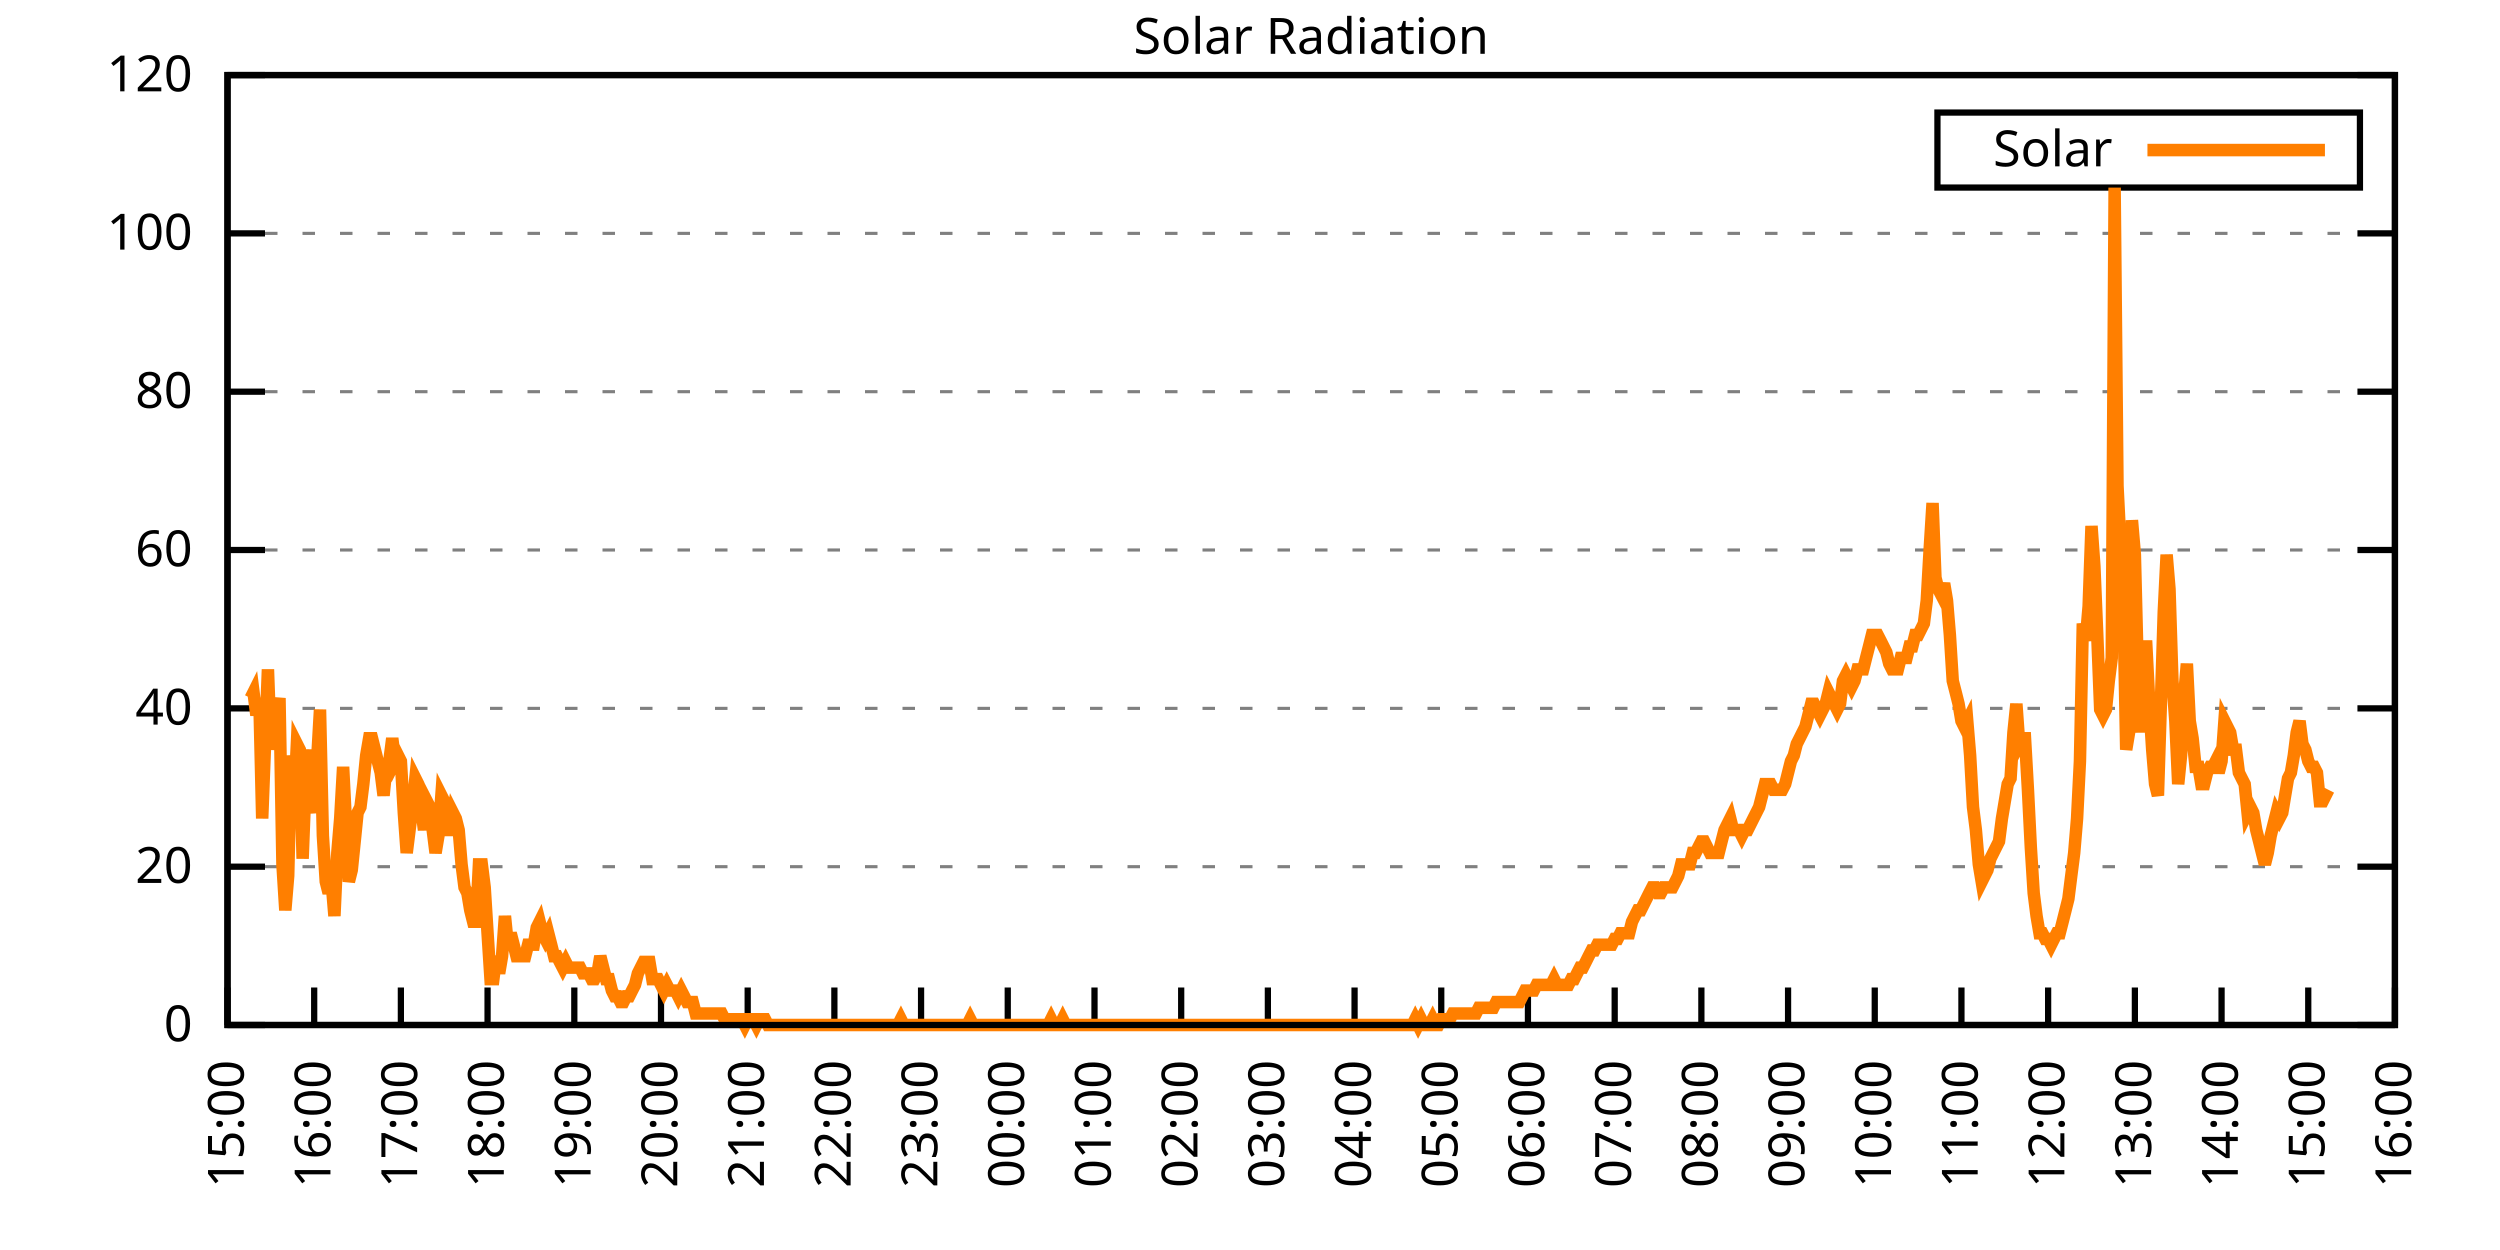
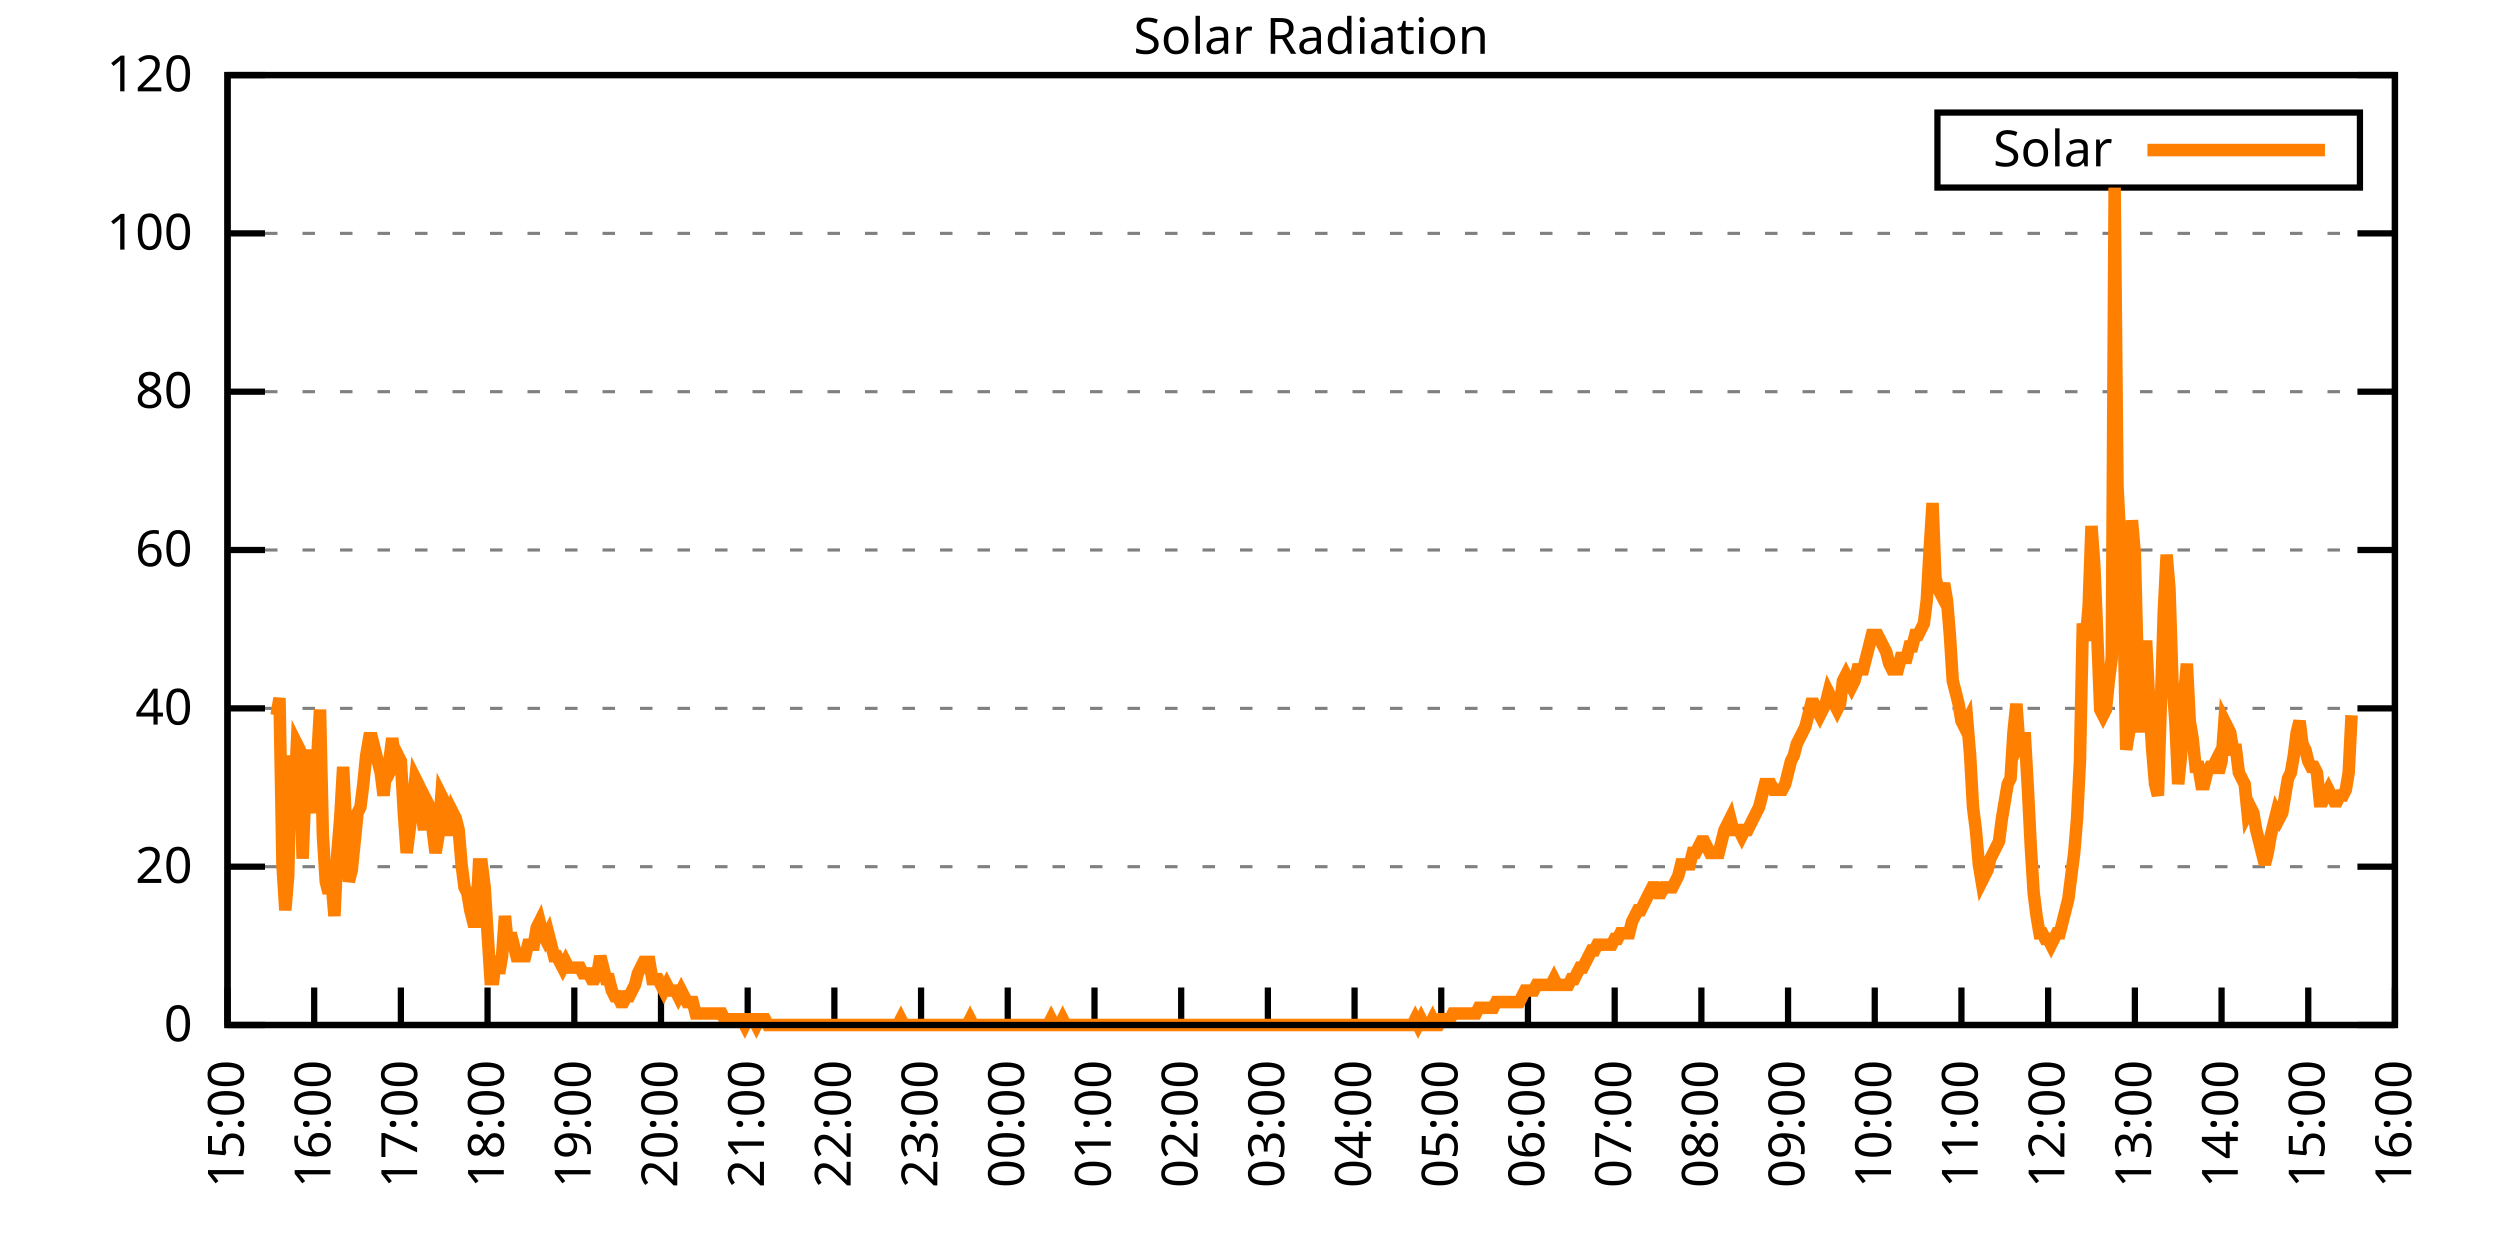
<svg xmlns="http://www.w3.org/2000/svg" xmlns:xlink="http://www.w3.org/1999/xlink" width="400" height="200" viewBox="0 0 400 200">
  <g id="gnuplot_canvas">
    <rect x="0" y="0" width="400" height="200" fill="none" />
    <defs>
      <circle id="gpDot" r="0.5" stroke-width="0.5" stroke="currentColor" />
      <path id="gpPt0" stroke-width="0.333" stroke="currentColor" d="M-1,0 h2 M0,-1 v2" />
      <path id="gpPt1" stroke-width="0.333" stroke="currentColor" d="M-1,-1 L1,1 M1,-1 L-1,1" />
      <path id="gpPt2" stroke-width="0.333" stroke="currentColor" d="M-1,0 L1,0 M0,-1 L0,1 M-1,-1 L1,1 M-1,1 L1,-1" />
      <rect id="gpPt3" stroke-width="0.333" stroke="currentColor" x="-1" y="-1" width="2" height="2" />
      <rect id="gpPt4" stroke-width="0.333" stroke="currentColor" fill="currentColor" x="-1" y="-1" width="2" height="2" />
      <circle id="gpPt5" stroke-width="0.333" stroke="currentColor" cx="0" cy="0" r="1" />
      <use xlink:href="#gpPt5" id="gpPt6" fill="currentColor" stroke="none" />
      <path id="gpPt7" stroke-width="0.333" stroke="currentColor" d="M0,-1.33 L-1.33,0.67 L1.33,0.67 z" />
      <use xlink:href="#gpPt7" id="gpPt8" fill="currentColor" stroke="none" />
      <use xlink:href="#gpPt7" id="gpPt9" stroke="currentColor" transform="rotate(180)" />
      <use xlink:href="#gpPt9" id="gpPt10" fill="currentColor" stroke="none" />
      <use xlink:href="#gpPt3" id="gpPt11" stroke="currentColor" transform="rotate(45)" />
      <use xlink:href="#gpPt11" id="gpPt12" fill="currentColor" stroke="none" />
      <path id="gpPt13" stroke-width="0.333" stroke="currentColor" d="M0,1.330 L1.265,0.411 L0.782,-1.067 L-0.782,-1.076 L-1.265,0.411 z" />
      <use xlink:href="#gpPt13" id="gpPt14" fill="currentColor" stroke="none" />
      <filter id="textbox" filterUnits="objectBoundingBox" x="0" y="0" height="1" width="1">
        <feFlood flood-color="white" flood-opacity="1" result="bgnd" />
        <feComposite in="SourceGraphic" in2="bgnd" operator="atop" />
      </filter>
      <filter id="greybox" filterUnits="objectBoundingBox" x="0" y="0" height="1" width="1">
        <feFlood flood-color="lightgrey" flood-opacity="1" result="grey" />
        <feComposite in="SourceGraphic" in2="grey" operator="atop" />
      </filter>
    </defs>
    <g fill="none" color="white" stroke="currentColor" stroke-width="1.00" stroke-linecap="butt" stroke-linejoin="miter">
</g>
    <g fill="none" color="black" stroke="currentColor" stroke-width="1.00" stroke-linecap="butt" stroke-linejoin="miter">
      <g stroke="none" shape-rendering="crispEdges">
        <polygon fill="rgb(255, 255, 255)" points="36.40,164.00 383.18,164.00 383.18,12.02 36.40,12.02 " />
      </g>
    </g>
    <g fill="none" color="black" stroke="currentColor" stroke-width="1.00" stroke-linecap="butt" stroke-linejoin="miter">
</g>
    <g fill="none" color="black" stroke="black" stroke-width="0.50" stroke-linecap="butt" stroke-linejoin="miter">
</g>
    <g fill="none" color="gray" stroke="currentColor" stroke-width="0.50" stroke-linecap="butt" stroke-linejoin="miter">
      <path stroke="gray" stroke-dasharray="2,4" class="gridline" d="M36.40,164.00 L383.19,164.00  " />
    </g>
    <g fill="none" color="gray" stroke="gray" stroke-width="1.00" stroke-linecap="butt" stroke-linejoin="miter">
</g>
    <g fill="none" color="black" stroke="currentColor" stroke-width="1.00" stroke-linecap="butt" stroke-linejoin="miter">
      <path stroke="black" d="M36.40,164.00 L42.40,164.00 M383.19,164.00 L377.19,164.00  " />
      <g transform="translate(30.80,166.60)" stroke="none" fill="black" font-family="Sans" font-size="8.00" text-anchor="end">
        <text>
          <tspan font-family="Sans"> 0</tspan>
        </text>
      </g>
    </g>
    <g fill="none" color="black" stroke="currentColor" stroke-width="1.00" stroke-linecap="butt" stroke-linejoin="miter">
</g>
    <g fill="none" color="black" stroke="black" stroke-width="0.50" stroke-linecap="butt" stroke-linejoin="miter">
</g>
    <g fill="none" color="gray" stroke="currentColor" stroke-width="0.50" stroke-linecap="butt" stroke-linejoin="miter">
      <path stroke="gray" stroke-dasharray="2,4" class="gridline" d="M36.40,138.67 L383.19,138.67  " />
    </g>
    <g fill="none" color="gray" stroke="gray" stroke-width="1.00" stroke-linecap="butt" stroke-linejoin="miter">
</g>
    <g fill="none" color="black" stroke="currentColor" stroke-width="1.00" stroke-linecap="butt" stroke-linejoin="miter">
      <path stroke="black" d="M36.40,138.67 L42.40,138.67 M383.19,138.67 L377.19,138.67  " />
      <g transform="translate(30.80,141.27)" stroke="none" fill="black" font-family="Sans" font-size="8.00" text-anchor="end">
        <text>
          <tspan font-family="Sans"> 20</tspan>
        </text>
      </g>
    </g>
    <g fill="none" color="black" stroke="currentColor" stroke-width="1.00" stroke-linecap="butt" stroke-linejoin="miter">
</g>
    <g fill="none" color="black" stroke="black" stroke-width="0.50" stroke-linecap="butt" stroke-linejoin="miter">
</g>
    <g fill="none" color="gray" stroke="currentColor" stroke-width="0.50" stroke-linecap="butt" stroke-linejoin="miter">
      <path stroke="gray" stroke-dasharray="2,4" class="gridline" d="M36.40,113.34 L383.19,113.34  " />
    </g>
    <g fill="none" color="gray" stroke="gray" stroke-width="1.00" stroke-linecap="butt" stroke-linejoin="miter">
</g>
    <g fill="none" color="black" stroke="currentColor" stroke-width="1.00" stroke-linecap="butt" stroke-linejoin="miter">
      <path stroke="black" d="M36.40,113.34 L42.40,113.34 M383.19,113.34 L377.19,113.34  " />
      <g transform="translate(30.80,115.94)" stroke="none" fill="black" font-family="Sans" font-size="8.00" text-anchor="end">
        <text>
          <tspan font-family="Sans"> 40</tspan>
        </text>
      </g>
    </g>
    <g fill="none" color="black" stroke="currentColor" stroke-width="1.00" stroke-linecap="butt" stroke-linejoin="miter">
</g>
    <g fill="none" color="black" stroke="black" stroke-width="0.50" stroke-linecap="butt" stroke-linejoin="miter">
</g>
    <g fill="none" color="gray" stroke="currentColor" stroke-width="0.50" stroke-linecap="butt" stroke-linejoin="miter">
      <path stroke="gray" stroke-dasharray="2,4" class="gridline" d="M36.40,88.00 L383.19,88.00  " />
    </g>
    <g fill="none" color="gray" stroke="gray" stroke-width="1.00" stroke-linecap="butt" stroke-linejoin="miter">
</g>
    <g fill="none" color="black" stroke="currentColor" stroke-width="1.00" stroke-linecap="butt" stroke-linejoin="miter">
      <path stroke="black" d="M36.40,88.00 L42.40,88.00 M383.19,88.00 L377.19,88.00  " />
      <g transform="translate(30.80,90.60)" stroke="none" fill="black" font-family="Sans" font-size="8.00" text-anchor="end">
        <text>
          <tspan font-family="Sans"> 60</tspan>
        </text>
      </g>
    </g>
    <g fill="none" color="black" stroke="currentColor" stroke-width="1.00" stroke-linecap="butt" stroke-linejoin="miter">
</g>
    <g fill="none" color="black" stroke="black" stroke-width="0.50" stroke-linecap="butt" stroke-linejoin="miter">
</g>
    <g fill="none" color="gray" stroke="currentColor" stroke-width="0.50" stroke-linecap="butt" stroke-linejoin="miter">
      <path stroke="gray" stroke-dasharray="2,4" class="gridline" d="M36.40,62.67 L383.19,62.67  " />
    </g>
    <g fill="none" color="gray" stroke="gray" stroke-width="1.00" stroke-linecap="butt" stroke-linejoin="miter">
</g>
    <g fill="none" color="black" stroke="currentColor" stroke-width="1.00" stroke-linecap="butt" stroke-linejoin="miter">
      <path stroke="black" d="M36.40,62.67 L42.40,62.67 M383.19,62.67 L377.19,62.67  " />
      <g transform="translate(30.80,65.27)" stroke="none" fill="black" font-family="Sans" font-size="8.00" text-anchor="end">
        <text>
          <tspan font-family="Sans"> 80</tspan>
        </text>
      </g>
    </g>
    <g fill="none" color="black" stroke="currentColor" stroke-width="1.00" stroke-linecap="butt" stroke-linejoin="miter">
</g>
    <g fill="none" color="black" stroke="black" stroke-width="0.50" stroke-linecap="butt" stroke-linejoin="miter">
</g>
    <g fill="none" color="gray" stroke="currentColor" stroke-width="0.50" stroke-linecap="butt" stroke-linejoin="miter">
      <path stroke="gray" stroke-dasharray="2,4" class="gridline" d="M36.40,37.34 L383.19,37.34  " />
    </g>
    <g fill="none" color="gray" stroke="gray" stroke-width="1.00" stroke-linecap="butt" stroke-linejoin="miter">
</g>
    <g fill="none" color="black" stroke="currentColor" stroke-width="1.00" stroke-linecap="butt" stroke-linejoin="miter">
      <path stroke="black" d="M36.40,37.34 L42.40,37.34 M383.19,37.34 L377.19,37.34  " />
      <g transform="translate(30.80,39.94)" stroke="none" fill="black" font-family="Sans" font-size="8.00" text-anchor="end">
        <text>
          <tspan font-family="Sans"> 100</tspan>
        </text>
      </g>
    </g>
    <g fill="none" color="black" stroke="currentColor" stroke-width="1.00" stroke-linecap="butt" stroke-linejoin="miter">
</g>
    <g fill="none" color="black" stroke="black" stroke-width="0.50" stroke-linecap="butt" stroke-linejoin="miter">
</g>
    <g fill="none" color="gray" stroke="currentColor" stroke-width="0.50" stroke-linecap="butt" stroke-linejoin="miter">
      <path stroke="gray" stroke-dasharray="2,4" class="gridline" d="M36.40,12.01 L383.19,12.01  " />
    </g>
    <g fill="none" color="gray" stroke="gray" stroke-width="1.00" stroke-linecap="butt" stroke-linejoin="miter">
</g>
    <g fill="none" color="black" stroke="currentColor" stroke-width="1.00" stroke-linecap="butt" stroke-linejoin="miter">
      <path stroke="black" d="M36.40,12.01 L42.40,12.01 M383.19,12.01 L377.19,12.01  " />
      <g transform="translate(30.80,14.61)" stroke="none" fill="black" font-family="Sans" font-size="8.00" text-anchor="end">
        <text>
          <tspan font-family="Sans"> 120</tspan>
        </text>
      </g>
    </g>
    <g fill="none" color="black" stroke="currentColor" stroke-width="1.00" stroke-linecap="butt" stroke-linejoin="miter">
      <path stroke="black" d="M36.40,164.00 L36.40,158.00  " />
      <g transform="translate(39.00,169.60) rotate(270.00)" stroke="none" fill="black" font-family="Sans" font-size="8.00" text-anchor="end">
        <text>
          <tspan font-family="Sans">15:00</tspan>
        </text>
      </g>
    </g>
    <g fill="none" color="black" stroke="currentColor" stroke-width="1.00" stroke-linecap="butt" stroke-linejoin="miter">
      <path stroke="black" d="M50.27,164.00 L50.27,158.00  " />
      <g transform="translate(52.87,169.60) rotate(270.00)" stroke="none" fill="black" font-family="Sans" font-size="8.00" text-anchor="end">
        <text>
          <tspan font-family="Sans">16:00</tspan>
        </text>
      </g>
    </g>
    <g fill="none" color="black" stroke="currentColor" stroke-width="1.00" stroke-linecap="butt" stroke-linejoin="miter">
      <path stroke="black" d="M64.14,164.00 L64.14,158.00  " />
      <g transform="translate(66.74,169.60) rotate(270.00)" stroke="none" fill="black" font-family="Sans" font-size="8.00" text-anchor="end">
        <text>
          <tspan font-family="Sans">17:00</tspan>
        </text>
      </g>
    </g>
    <g fill="none" color="black" stroke="currentColor" stroke-width="1.00" stroke-linecap="butt" stroke-linejoin="miter">
      <path stroke="black" d="M78.01,164.00 L78.01,158.00  " />
      <g transform="translate(80.61,169.60) rotate(270.00)" stroke="none" fill="black" font-family="Sans" font-size="8.00" text-anchor="end">
        <text>
          <tspan font-family="Sans">18:00</tspan>
        </text>
      </g>
    </g>
    <g fill="none" color="black" stroke="currentColor" stroke-width="1.00" stroke-linecap="butt" stroke-linejoin="miter">
      <path stroke="black" d="M91.89,164.00 L91.89,158.00  " />
      <g transform="translate(94.49,169.60) rotate(270.00)" stroke="none" fill="black" font-family="Sans" font-size="8.00" text-anchor="end">
        <text>
          <tspan font-family="Sans">19:00</tspan>
        </text>
      </g>
    </g>
    <g fill="none" color="black" stroke="currentColor" stroke-width="1.00" stroke-linecap="butt" stroke-linejoin="miter">
      <path stroke="black" d="M105.76,164.00 L105.76,158.00  " />
      <g transform="translate(108.36,169.60) rotate(270.00)" stroke="none" fill="black" font-family="Sans" font-size="8.00" text-anchor="end">
        <text>
          <tspan font-family="Sans">20:00</tspan>
        </text>
      </g>
    </g>
    <g fill="none" color="black" stroke="currentColor" stroke-width="1.00" stroke-linecap="butt" stroke-linejoin="miter">
      <path stroke="black" d="M119.63,164.00 L119.63,158.00  " />
      <g transform="translate(122.23,169.60) rotate(270.00)" stroke="none" fill="black" font-family="Sans" font-size="8.00" text-anchor="end">
        <text>
          <tspan font-family="Sans">21:00</tspan>
        </text>
      </g>
    </g>
    <g fill="none" color="black" stroke="currentColor" stroke-width="1.00" stroke-linecap="butt" stroke-linejoin="miter">
      <path stroke="black" d="M133.50,164.00 L133.50,158.00  " />
      <g transform="translate(136.10,169.60) rotate(270.00)" stroke="none" fill="black" font-family="Sans" font-size="8.00" text-anchor="end">
        <text>
          <tspan font-family="Sans">22:00</tspan>
        </text>
      </g>
    </g>
    <g fill="none" color="black" stroke="currentColor" stroke-width="1.00" stroke-linecap="butt" stroke-linejoin="miter">
      <path stroke="black" d="M147.37,164.00 L147.37,158.00  " />
      <g transform="translate(149.97,169.60) rotate(270.00)" stroke="none" fill="black" font-family="Sans" font-size="8.00" text-anchor="end">
        <text>
          <tspan font-family="Sans">23:00</tspan>
        </text>
      </g>
    </g>
    <g fill="none" color="black" stroke="currentColor" stroke-width="1.00" stroke-linecap="butt" stroke-linejoin="miter">
      <path stroke="black" d="M161.24,164.00 L161.24,158.00  " />
      <g transform="translate(163.84,169.60) rotate(270.00)" stroke="none" fill="black" font-family="Sans" font-size="8.00" text-anchor="end">
        <text>
          <tspan font-family="Sans">00:00</tspan>
        </text>
      </g>
    </g>
    <g fill="none" color="black" stroke="currentColor" stroke-width="1.00" stroke-linecap="butt" stroke-linejoin="miter">
      <path stroke="black" d="M175.12,164.00 L175.12,158.00  " />
      <g transform="translate(177.72,169.60) rotate(270.00)" stroke="none" fill="black" font-family="Sans" font-size="8.00" text-anchor="end">
        <text>
          <tspan font-family="Sans">01:00</tspan>
        </text>
      </g>
    </g>
    <g fill="none" color="black" stroke="currentColor" stroke-width="1.00" stroke-linecap="butt" stroke-linejoin="miter">
      <path stroke="black" d="M188.99,164.00 L188.99,158.00  " />
      <g transform="translate(191.59,169.60) rotate(270.00)" stroke="none" fill="black" font-family="Sans" font-size="8.00" text-anchor="end">
        <text>
          <tspan font-family="Sans">02:00</tspan>
        </text>
      </g>
    </g>
    <g fill="none" color="black" stroke="currentColor" stroke-width="1.00" stroke-linecap="butt" stroke-linejoin="miter">
      <path stroke="black" d="M202.86,164.00 L202.86,158.00  " />
      <g transform="translate(205.46,169.60) rotate(270.00)" stroke="none" fill="black" font-family="Sans" font-size="8.00" text-anchor="end">
        <text>
          <tspan font-family="Sans">03:00</tspan>
        </text>
      </g>
    </g>
    <g fill="none" color="black" stroke="currentColor" stroke-width="1.00" stroke-linecap="butt" stroke-linejoin="miter">
      <path stroke="black" d="M216.73,164.00 L216.73,158.00  " />
      <g transform="translate(219.33,169.60) rotate(270.00)" stroke="none" fill="black" font-family="Sans" font-size="8.00" text-anchor="end">
        <text>
          <tspan font-family="Sans">04:00</tspan>
        </text>
      </g>
    </g>
    <g fill="none" color="black" stroke="currentColor" stroke-width="1.00" stroke-linecap="butt" stroke-linejoin="miter">
      <path stroke="black" d="M230.60,164.00 L230.60,158.00  " />
      <g transform="translate(233.20,169.60) rotate(270.00)" stroke="none" fill="black" font-family="Sans" font-size="8.00" text-anchor="end">
        <text>
          <tspan font-family="Sans">05:00</tspan>
        </text>
      </g>
    </g>
    <g fill="none" color="black" stroke="currentColor" stroke-width="1.00" stroke-linecap="butt" stroke-linejoin="miter">
      <path stroke="black" d="M244.47,164.00 L244.47,158.00  " />
      <g transform="translate(247.07,169.60) rotate(270.00)" stroke="none" fill="black" font-family="Sans" font-size="8.00" text-anchor="end">
        <text>
          <tspan font-family="Sans">06:00</tspan>
        </text>
      </g>
    </g>
    <g fill="none" color="black" stroke="currentColor" stroke-width="1.00" stroke-linecap="butt" stroke-linejoin="miter">
      <path stroke="black" d="M258.35,164.00 L258.35,158.00  " />
      <g transform="translate(260.95,169.60) rotate(270.00)" stroke="none" fill="black" font-family="Sans" font-size="8.00" text-anchor="end">
        <text>
          <tspan font-family="Sans">07:00</tspan>
        </text>
      </g>
    </g>
    <g fill="none" color="black" stroke="currentColor" stroke-width="1.00" stroke-linecap="butt" stroke-linejoin="miter">
      <path stroke="black" d="M272.22,164.00 L272.22,158.00  " />
      <g transform="translate(274.82,169.60) rotate(270.00)" stroke="none" fill="black" font-family="Sans" font-size="8.00" text-anchor="end">
        <text>
          <tspan font-family="Sans">08:00</tspan>
        </text>
      </g>
    </g>
    <g fill="none" color="black" stroke="currentColor" stroke-width="1.00" stroke-linecap="butt" stroke-linejoin="miter">
      <path stroke="black" d="M286.09,164.00 L286.09,158.00  " />
      <g transform="translate(288.69,169.60) rotate(270.00)" stroke="none" fill="black" font-family="Sans" font-size="8.00" text-anchor="end">
        <text>
          <tspan font-family="Sans">09:00</tspan>
        </text>
      </g>
    </g>
    <g fill="none" color="black" stroke="currentColor" stroke-width="1.00" stroke-linecap="butt" stroke-linejoin="miter">
      <path stroke="black" d="M299.96,164.00 L299.96,158.00  " />
      <g transform="translate(302.56,169.60) rotate(270.00)" stroke="none" fill="black" font-family="Sans" font-size="8.00" text-anchor="end">
        <text>
          <tspan font-family="Sans">10:00</tspan>
        </text>
      </g>
    </g>
    <g fill="none" color="black" stroke="currentColor" stroke-width="1.00" stroke-linecap="butt" stroke-linejoin="miter">
      <path stroke="black" d="M313.83,164.00 L313.83,158.00  " />
      <g transform="translate(316.43,169.60) rotate(270.00)" stroke="none" fill="black" font-family="Sans" font-size="8.00" text-anchor="end">
        <text>
          <tspan font-family="Sans">11:00</tspan>
        </text>
      </g>
    </g>
    <g fill="none" color="black" stroke="currentColor" stroke-width="1.00" stroke-linecap="butt" stroke-linejoin="miter">
      <path stroke="black" d="M327.70,164.00 L327.70,158.00  " />
      <g transform="translate(330.30,169.60) rotate(270.00)" stroke="none" fill="black" font-family="Sans" font-size="8.00" text-anchor="end">
        <text>
          <tspan font-family="Sans">12:00</tspan>
        </text>
      </g>
    </g>
    <g fill="none" color="black" stroke="currentColor" stroke-width="1.00" stroke-linecap="butt" stroke-linejoin="miter">
      <path stroke="black" d="M341.58,164.00 L341.58,158.00  " />
      <g transform="translate(344.18,169.60) rotate(270.00)" stroke="none" fill="black" font-family="Sans" font-size="8.00" text-anchor="end">
        <text>
          <tspan font-family="Sans">13:00</tspan>
        </text>
      </g>
    </g>
    <g fill="none" color="black" stroke="currentColor" stroke-width="1.00" stroke-linecap="butt" stroke-linejoin="miter">
      <path stroke="black" d="M355.45,164.00 L355.45,158.00  " />
      <g transform="translate(358.05,169.60) rotate(270.00)" stroke="none" fill="black" font-family="Sans" font-size="8.00" text-anchor="end">
        <text>
          <tspan font-family="Sans">14:00</tspan>
        </text>
      </g>
    </g>
    <g fill="none" color="black" stroke="currentColor" stroke-width="1.00" stroke-linecap="butt" stroke-linejoin="miter">
      <path stroke="black" d="M369.32,164.00 L369.32,158.00  " />
      <g transform="translate(371.92,169.60) rotate(270.00)" stroke="none" fill="black" font-family="Sans" font-size="8.00" text-anchor="end">
        <text>
          <tspan font-family="Sans">15:00</tspan>
        </text>
      </g>
    </g>
    <g fill="none" color="black" stroke="currentColor" stroke-width="1.00" stroke-linecap="butt" stroke-linejoin="miter">
      <path stroke="black" d="M383.19,164.00 L383.19,158.00  " />
      <g transform="translate(385.79,169.60) rotate(270.00)" stroke="none" fill="black" font-family="Sans" font-size="8.00" text-anchor="end">
        <text>
          <tspan font-family="Sans">16:00</tspan>
        </text>
      </g>
    </g>
    <g fill="none" color="black" stroke="currentColor" stroke-width="1.00" stroke-linecap="butt" stroke-linejoin="miter">
</g>
    <g fill="none" color="black" stroke="currentColor" stroke-width="1.00" stroke-linecap="butt" stroke-linejoin="miter">
      <path stroke="black" d="M36.40,12.01 L36.40,164.00 L383.19,164.00 L383.19,12.01 L36.40,12.01 Z  " />
    </g>
    <g fill="none" color="black" stroke="currentColor" stroke-width="1.00" stroke-linecap="butt" stroke-linejoin="miter">
</g>
    <g fill="none" color="black" stroke="currentColor" stroke-width="1.00" stroke-linecap="butt" stroke-linejoin="miter">
      <path stroke="black" d="M309.99,30.01 L309.99,18.01 L377.59,18.01 L377.59,30.01 L309.99,30.01 Z  " />
    </g>
    <g id="Solar_Radiation_plot_1">
      <g fill="none" color="white" stroke="black" stroke-width="2.00" stroke-linecap="butt" stroke-linejoin="miter">
</g>
      <g fill="none" color="black" stroke="currentColor" stroke-width="2.00" stroke-linecap="butt" stroke-linejoin="miter">
        <g transform="translate(337.99,26.61)" stroke="none" fill="black" font-family="Sans" font-size="8.00" text-anchor="end">
          <text>
            <tspan font-family="Sans">Solar</tspan>
          </text>
        </g>
      </g>
      <g fill="none" color="black" stroke="currentColor" stroke-width="2.00" stroke-linecap="butt" stroke-linejoin="miter">
-         <path stroke="rgb(255, 127,   0)" d="M343.59,24.01 L371.99,24.01 M40.10,111.69 L40.56,110.77 L41.02,114.44 L41.49,111.69 L41.95,130.96 L42.41,119.03   L42.87,107.10 L43.34,119.95 L43.80,114.44 L44.26,114.44 L44.72,111.69 L45.19,138.30 L45.65,145.65 L46.11,140.14   L46.57,120.87 L47.03,129.13 L47.50,119.03 L47.96,119.95 L48.42,137.39 L48.88,125.46 L49.35,119.95 L49.81,127.29   L50.27,130.05 L50.73,121.79 L51.20,113.53 L51.66,133.72 L52.12,141.06 L52.58,142.89 L53.05,141.06 L53.51,146.56   L53.97,136.47 L54.43,130.96 L54.90,122.70 L55.36,131.88 L55.82,141.06 L56.28,139.22 L56.75,134.63 L57.21,130.05   L57.67,129.13 L58.13,125.46 L58.59,120.87 L59.06,118.12 L59.52,118.12 L59.98,119.95 L60.44,121.79 L60.91,123.62   L61.37,127.29 L61.83,122.70 L62.29,121.79 L62.76,118.12 L63.22,121.79 L63.68,120.87 L64.14,121.79 L64.61,130.05   L65.07,136.47 L65.53,132.80 L65.99,129.13 L66.46,124.54 L66.92,125.46 L67.38,129.13 L67.84,132.80 L68.30,128.21   L68.77,129.13 L69.23,132.80 L69.69,136.47 L70.15,133.72 L70.62,127.29 L71.08,128.21 L71.54,132.80 L72.00,132.80   L72.47,130.05 L72.93,130.96 L73.39,132.80 L73.85,138.30 L74.32,141.98 L74.78,142.89 L75.24,145.65 L75.70,147.48   L76.17,147.48 L76.63,138.30 L77.09,138.30 L77.55,141.98 L78.01,149.32 L78.48,156.66 L78.94,156.66 L79.40,152.99   L79.86,155.74 L80.33,152.99 L80.79,146.56 L81.25,151.15 L81.71,149.32 L82.18,151.15 L82.64,152.99 L83.10,152.99   L83.56,152.99 L84.03,152.99 L84.49,151.15 L84.95,151.15 L85.41,151.15 L85.88,148.40 L86.34,147.48 L86.80,149.32   L87.26,150.23 L87.72,149.32 L88.19,151.15 L88.65,152.99 L89.11,152.99 L89.57,153.91 L90.04,154.82 L90.50,153.91   L90.96,154.82 L91.42,154.82 L91.89,154.82 L92.35,154.82 L92.81,154.82 L93.27,155.74 L93.74,155.74 L94.20,155.74   L94.66,156.66 L95.12,156.66 L95.59,155.74 L96.05,152.99 L96.51,154.82 L96.97,156.66 L97.44,156.66 L97.90,158.49   L98.36,159.41 L98.82,159.41 L99.28,160.33 L99.75,160.33 L100.21,159.41 L100.67,159.41 L101.13,158.49 L101.60,157.58   L102.06,155.74 L102.52,154.82 L102.98,153.91 L103.45,153.91 L103.91,153.91 L104.37,156.66 L104.83,156.66 L105.30,156.66   L105.76,157.58 L106.22,158.49 L106.68,157.58 L107.15,158.49 L107.61,158.49 L108.07,158.49 L108.53,159.41 L108.99,158.49   L109.46,159.41 L109.92,160.33 L110.38,160.33 L110.84,160.33 L111.31,162.16 L111.77,162.16 L112.23,162.16 L112.69,162.16   L113.16,162.16 L113.62,162.16 L114.08,162.16 L114.54,162.16 L115.01,162.16 L115.47,162.16 L115.93,163.08 L116.39,163.08   L116.86,163.08 L117.32,163.08 L117.78,163.08 L118.24,163.08 L118.70,163.08 L119.17,164.00 L119.63,163.08 L120.09,163.08   L120.55,163.08 L121.02,164.00 L121.48,163.08 L121.94,163.08 L122.40,163.08 L122.87,164.00 L123.33,164.00 L123.79,164.00   L124.25,164.00 L124.72,164.00 L125.18,164.00 L125.64,164.00 L126.10,164.00 L126.57,164.00 L127.03,164.00 L127.49,164.00   L127.95,164.00 L128.41,164.00 L128.88,164.00 L129.34,164.00 L129.80,164.00 L130.26,164.00 L130.73,164.00 L131.19,164.00   L131.65,164.00 L132.11,164.00 L132.58,164.00 L133.04,164.00 L133.50,164.00 L133.96,164.00 L134.43,164.00 L134.89,164.00   L135.35,164.00 L135.81,164.00 L136.28,164.00 L136.74,164.00 L137.20,164.00 L137.66,164.00 L138.13,164.00 L138.59,164.00   L139.05,164.00 L139.51,164.00 L139.97,164.00 L140.44,164.00 L140.90,164.00 L141.36,164.00 L141.82,164.00 L142.29,164.00   L142.75,164.00 L143.21,164.00 L143.67,164.00 L144.14,163.08 L144.60,164.00 L145.06,164.00 L145.52,164.00 L145.99,164.00   L146.45,164.00 L146.91,164.00 L147.37,164.00 L147.84,164.00 L148.30,164.00 L148.76,164.00 L149.22,164.00 L149.68,164.00   L150.15,164.00 L150.61,164.00 L151.07,164.00 L151.53,164.00 L152.00,164.00 L152.46,164.00 L152.92,164.00 L153.38,164.00   L153.85,164.00 L154.31,164.00 L154.77,164.00 L155.23,163.08 L155.70,164.00 L156.16,164.00 L156.62,164.00 L157.08,164.00   L157.55,164.00 L158.01,164.00 L158.47,164.00 L158.93,164.00 L159.39,164.00 L159.86,164.00 L160.32,164.00 L160.78,164.00   L161.24,164.00 L161.71,164.00 L162.17,164.00 L162.63,164.00 L163.09,164.00 L163.56,164.00 L164.02,164.00 L164.48,164.00   L164.94,164.00 L165.41,164.00 L165.87,164.00 L166.33,164.00 L166.79,164.00 L167.26,164.00 L167.72,164.00 L168.18,163.08   L168.64,164.00 L169.10,164.00 L169.57,164.00 L170.03,163.08 L170.49,164.00 L170.95,164.00 L171.42,164.00 L171.88,164.00   L172.34,164.00 L172.80,164.00 L173.27,164.00 L173.73,164.00 L174.19,164.00 L174.65,164.00 L175.12,164.00 L175.58,164.00   L176.04,164.00 L176.50,164.00 L176.97,164.00 L177.43,164.00 L177.89,164.00 L178.35,164.00 L178.82,164.00 L179.28,164.00   L179.74,164.00 L180.20,164.00 L180.66,164.00 L181.13,164.00 L181.59,164.00 L182.05,164.00 L182.51,164.00 L182.98,164.00   L183.44,164.00 L183.90,164.00 L184.36,164.00 L184.83,164.00 L185.29,164.00 L185.75,164.00 L186.21,164.00 L186.68,164.00   L187.14,164.00 L187.60,164.00 L188.06,164.00 L188.53,164.00 L188.99,164.00 L189.45,164.00 L189.91,164.00 L190.37,164.00   L190.84,164.00 L191.30,164.00 L191.76,164.00 L192.22,164.00 L192.69,164.00 L193.15,164.00 L193.61,164.00 L194.07,164.00   L194.54,164.00 L195.00,164.00 L195.46,164.00 L195.92,164.00 L196.39,164.00 L196.85,164.00 L197.31,164.00 L197.77,164.00   L198.24,164.00 L198.70,164.00 L199.16,164.00 L199.62,164.00 L200.08,164.00 L200.55,164.00 L201.01,164.00 L201.47,164.00   L201.93,164.00 L202.40,164.00 L202.86,164.00 L203.32,164.00 L203.78,164.00 L204.25,164.00 L204.71,164.00 L205.17,164.00   L205.63,164.00 L206.10,164.00 L206.56,164.00 L207.02,164.00 L207.48,164.00 L207.95,164.00 L208.41,164.00 L208.87,164.00   L209.33,164.00 L209.80,164.00 L210.26,164.00 L210.72,164.00 L211.18,164.00 L211.64,164.00 L212.11,164.00 L212.57,164.00   L213.03,164.00 L213.49,164.00 L213.96,164.00 L214.42,164.00 L214.88,164.00 L215.34,164.00 L215.81,164.00 L216.27,164.00   L216.73,164.00 L217.19,164.00 L217.66,164.00 L218.12,164.00 L218.58,164.00 L219.04,164.00 L219.51,164.00 L219.97,164.00   L220.43,164.00 L220.89,164.00 L221.35,164.00 L221.82,164.00 L222.28,164.00 L222.74,164.00 L223.20,164.00 L223.67,164.00   L224.13,164.00 L224.59,164.00 L225.05,164.00 L225.52,164.00 L225.98,164.00 L226.44,163.08 L226.90,164.00 L227.37,163.08   L227.83,164.00 L228.29,164.00 L228.75,164.00 L229.22,163.08 L229.68,164.00 L230.14,164.00 L230.60,163.08 L231.06,163.08   L231.53,163.08 L231.99,163.08 L232.45,162.16 L232.91,162.16 L233.38,162.16 L233.84,162.16 L234.30,162.16 L234.76,162.16   L235.23,162.16 L235.69,162.16 L236.15,162.16 L236.61,161.25 L237.08,161.25 L237.54,161.25 L238.00,161.25 L238.46,161.25   L238.93,161.25 L239.39,160.33 L239.85,160.33 L240.31,160.33 L240.77,160.33 L241.24,160.33 L241.70,160.33 L242.16,160.33   L242.62,160.33 L243.09,160.33 L243.55,159.41 L244.01,158.49 L244.47,158.49 L244.94,158.49 L245.40,158.49 L245.86,157.58   L246.32,157.58 L246.79,157.58 L247.25,157.58 L247.71,157.58 L248.17,157.58 L248.64,156.66 L249.10,157.58 L249.56,157.58   L250.02,157.58 L250.49,157.58 L250.95,157.58 L251.41,156.66 L251.87,156.66 L252.33,155.74 L252.80,154.82 L253.26,154.82   L253.72,153.91 L254.18,152.99 L254.65,152.07 L255.11,152.07 L255.57,151.15 L256.03,151.15 L256.50,151.15 L256.96,151.15   L257.42,151.15 L257.88,151.15 L258.35,150.23 L258.81,150.23 L259.27,149.32 L259.73,149.32 L260.20,149.32 L260.66,149.32   L261.12,147.48 L261.58,146.56 L262.04,145.65 L262.51,145.65 L262.97,144.73 L263.43,143.81 L263.89,142.89 L264.36,141.98   L264.82,141.98 L265.28,142.89 L265.74,142.89 L266.21,141.98 L266.67,141.98 L267.13,141.98 L267.59,141.98 L268.06,141.06   L268.52,140.14 L268.98,138.30 L269.44,138.30 L269.91,138.30 L270.37,138.30 L270.83,136.47 L271.29,136.47 L271.75,135.55   L272.22,134.63 L272.68,134.63 L273.14,135.55 L273.60,136.47 L274.07,136.47 L274.53,136.47 L274.99,136.47 L275.45,134.63   L275.92,132.80 L276.38,131.88 L276.84,130.96 L277.30,132.80 L277.77,132.80 L278.23,132.80 L278.69,133.72 L279.15,132.80   L279.62,132.80 L280.08,131.88 L280.54,130.96 L281.00,130.05 L281.46,129.13 L281.93,127.29 L282.39,125.46 L282.85,125.46   L283.31,125.46 L283.78,126.37 L284.24,126.37 L284.70,126.37 L285.16,126.37 L285.63,125.46 L286.09,123.62 L286.55,121.79   L287.01,120.87 L287.48,119.03 L287.94,118.12 L288.40,117.20 L288.86,116.28 L289.33,114.44 L289.79,112.61 L290.25,112.61   L290.71,113.53 L291.18,114.44 L291.64,113.53 L292.10,112.61 L292.56,110.77 L293.02,111.69 L293.49,112.61 L293.95,113.53   L294.41,112.61 L294.87,108.94 L295.34,108.02 L295.80,108.94 L296.26,109.86 L296.72,108.94 L297.19,107.10 L297.65,107.10   L298.11,107.10 L298.57,105.27 L299.04,103.43 L299.50,101.60 L299.96,101.60 L300.42,101.60 L300.89,102.51 L301.35,103.43   L301.81,104.35 L302.27,106.19 L302.73,107.10 L303.20,107.10 L303.66,107.10 L304.12,105.27 L304.58,105.27 L305.05,105.27   L305.51,103.43 L305.97,103.43 L306.43,101.60 L306.90,101.60 L307.36,100.68 L307.82,99.76 L308.28,96.09 L308.75,87.83   L309.21,80.49 L309.67,92.42 L310.13,94.26 L310.60,95.17 L311.06,93.34 L311.52,96.09 L311.98,101.60 L312.44,108.94   L312.91,110.77 L313.37,112.61 L313.83,115.36 L314.29,116.28 L314.76,115.36 L315.22,120.87 L315.68,129.13 L316.14,132.80   L316.61,138.30 L317.07,141.06 L317.53,140.14 L317.99,139.22 L318.46,137.39 L318.92,136.47 L319.38,135.55 L319.84,134.63   L320.31,130.96 L320.77,128.21 L321.23,125.46 L321.69,124.54 L322.15,117.20 L322.62,112.61 L323.08,119.03 L323.54,118.12   L324.00,118.12 L324.47,126.37 L324.93,135.55 L325.39,142.89 L325.85,146.56 L326.32,149.32 L326.78,149.32 L327.24,150.23   L327.70,150.23 L328.17,151.15 L328.63,150.23 L329.09,149.32 L329.55,149.32 L330.02,147.48 L330.48,145.65 L330.94,143.81   L331.40,140.14 L331.87,136.47 L332.33,130.96 L332.79,121.79 L333.25,99.76 L333.71,102.51 L334.18,97.01 L334.64,84.16   L335.10,90.59 L335.56,101.60 L336.03,113.53 L336.49,114.44 L336.95,113.53 L337.41,108.94 L337.88,105.27 L338.34,30.02   L338.80,77.74 L339.26,86.91 L339.73,96.09 L340.19,119.95 L340.65,117.20 L341.11,83.24 L341.58,88.75 L342.04,107.10   L342.50,117.20 L342.96,103.43 L343.42,103.43 L343.89,112.61 L344.35,119.95 L344.81,125.46 L345.27,127.29 L345.74,112.61   L346.20,97.93 L346.66,88.75 L347.12,94.26 L347.59,108.94 L348.05,115.36 L348.51,125.46 L348.97,120.87 L349.44,111.69   L349.90,106.19 L350.36,115.36 L350.82,118.12 L351.29,122.70 L351.75,122.70 L352.21,125.46 L352.67,125.46 L353.13,123.62   L353.60,122.70 L354.06,122.70 L354.52,121.79 L354.98,123.62 L355.45,121.79 L355.91,115.36 L356.37,116.28 L356.83,117.20   L357.30,119.95 L357.76,119.95 L358.22,123.62 L358.68,124.54 L359.15,125.46 L359.61,130.05 L360.07,129.13 L360.53,130.05   L361.00,132.80 L361.46,134.63 L361.92,136.47 L362.38,138.30 L362.84,136.47 L363.31,133.72 L363.77,131.88 L364.23,130.05   L364.69,130.96 L365.16,130.05 L365.62,127.29 L366.08,124.54 L366.54,123.62 L367.01,120.87 L367.47,117.20 L367.93,115.36   L368.39,119.03 L368.86,119.95 L369.32,121.79 L369.78,122.70 L370.24,122.70 L370.71,123.62 L371.17,128.21 L371.63,128.21   L372.09,127.29 L372.56,126.37  " />
+         <path stroke="rgb(255, 127,   0)" d="M343.59,24.01 L371.99,24.01 M43.80,114.44 L44.26,114.44 L44.72,111.69 L45.19,138.30 L45.65,145.65 L46.11,140.14   L46.57,120.87 L47.03,129.13 L47.50,119.03 L47.96,119.95 L48.42,137.39 L48.88,125.46 L49.35,119.95 L49.81,127.29   L50.27,130.05 L50.73,121.79 L51.20,113.53 L51.66,133.72 L52.12,141.06 L52.58,142.89 L53.05,141.06 L53.51,146.56   L53.97,136.47 L54.43,130.96 L54.90,122.70 L55.36,131.88 L55.82,141.06 L56.28,139.22 L56.75,134.63 L57.21,130.05   L57.67,129.13 L58.13,125.46 L58.59,120.87 L59.06,118.12 L59.52,118.12 L59.98,119.95 L60.44,121.79 L60.91,123.62   L61.37,127.29 L61.83,122.70 L62.29,121.79 L62.76,118.12 L63.22,121.79 L63.68,120.87 L64.14,121.79 L64.61,130.05   L65.07,136.47 L65.53,132.80 L65.99,129.13 L66.46,124.54 L66.92,125.46 L67.38,129.13 L67.84,132.80 L68.30,128.21   L68.77,129.13 L69.23,132.80 L69.69,136.47 L70.15,133.72 L70.62,127.29 L71.08,128.21 L71.54,132.80 L72.00,132.80   L72.47,130.05 L72.93,130.96 L73.39,132.80 L73.85,138.30 L74.32,141.98 L74.78,142.89 L75.24,145.65 L75.70,147.48   L76.17,147.48 L76.63,138.30 L77.09,138.30 L77.55,141.98 L78.01,149.32 L78.48,156.66 L78.94,156.66 L79.40,152.99   L79.86,155.74 L80.33,152.99 L80.79,146.56 L81.25,151.15 L81.71,149.32 L82.18,151.15 L82.64,152.99 L83.10,152.99   L83.56,152.99 L84.03,152.99 L84.49,151.15 L84.95,151.15 L85.41,151.15 L85.88,148.40 L86.34,147.48 L86.80,149.32   L87.26,150.23 L87.72,149.32 L88.19,151.15 L88.65,152.99 L89.11,152.99 L89.57,153.91 L90.04,154.82 L90.50,153.91   L90.96,154.82 L91.42,154.82 L91.89,154.82 L92.35,154.82 L92.81,154.82 L93.27,155.74 L93.74,155.74 L94.20,155.74   L94.66,156.66 L95.12,156.66 L95.59,155.74 L96.05,152.99 L96.51,154.82 L96.97,156.66 L97.44,156.66 L97.90,158.49   L98.36,159.41 L98.82,159.41 L99.28,160.33 L99.75,160.33 L100.21,159.41 L100.67,159.41 L101.13,158.49 L101.60,157.58   L102.06,155.74 L102.52,154.82 L102.98,153.91 L103.45,153.91 L103.91,153.91 L104.37,156.66 L104.83,156.66 L105.30,156.66   L105.76,157.58 L106.22,158.49 L106.68,157.58 L107.15,158.49 L107.61,158.49 L108.07,158.49 L108.53,159.41 L108.99,158.49   L109.46,159.41 L109.92,160.33 L110.38,160.33 L110.84,160.33 L111.31,162.16 L111.77,162.16 L112.23,162.16 L112.69,162.16   L113.16,162.16 L113.62,162.16 L114.08,162.16 L114.54,162.16 L115.01,162.16 L115.47,162.16 L115.93,163.08 L116.39,163.08   L116.86,163.08 L117.32,163.08 L117.78,163.08 L118.24,163.08 L118.70,163.08 L119.17,164.00 L119.63,163.08 L120.09,163.08   L120.55,163.08 L121.02,164.00 L121.48,163.08 L121.94,163.08 L122.40,163.08 L122.87,164.00 L123.33,164.00 L123.79,164.00   L124.25,164.00 L124.72,164.00 L125.18,164.00 L125.64,164.00 L126.10,164.00 L126.57,164.00 L127.03,164.00 L127.49,164.00   L127.95,164.00 L128.41,164.00 L128.88,164.00 L129.34,164.00 L129.80,164.00 L130.26,164.00 L130.73,164.00 L131.19,164.00   L131.65,164.00 L132.11,164.00 L132.58,164.00 L133.04,164.00 L133.50,164.00 L133.96,164.00 L134.43,164.00 L134.89,164.00   L135.35,164.00 L135.81,164.00 L136.28,164.00 L136.74,164.00 L137.20,164.00 L137.66,164.00 L138.13,164.00 L138.59,164.00   L139.05,164.00 L139.51,164.00 L139.97,164.00 L140.44,164.00 L140.90,164.00 L141.36,164.00 L141.82,164.00 L142.29,164.00   L142.75,164.00 L143.21,164.00 L143.67,164.00 L144.14,163.08 L144.60,164.00 L145.06,164.00 L145.52,164.00 L145.99,164.00   L146.45,164.00 L146.91,164.00 L147.37,164.00 L147.84,164.00 L148.30,164.00 L148.76,164.00 L149.22,164.00 L149.68,164.00   L150.15,164.00 L150.61,164.00 L151.07,164.00 L151.53,164.00 L152.00,164.00 L152.46,164.00 L152.92,164.00 L153.38,164.00   L153.85,164.00 L154.31,164.00 L154.77,164.00 L155.23,163.08 L155.70,164.00 L156.16,164.00 L156.62,164.00 L157.08,164.00   L157.55,164.00 L158.01,164.00 L158.47,164.00 L158.93,164.00 L159.39,164.00 L159.86,164.00 L160.32,164.00 L160.78,164.00   L161.24,164.00 L161.71,164.00 L162.17,164.00 L162.63,164.00 L163.09,164.00 L163.56,164.00 L164.02,164.00 L164.48,164.00   L164.94,164.00 L165.41,164.00 L165.87,164.00 L166.33,164.00 L166.79,164.00 L167.26,164.00 L167.72,164.00 L168.18,163.08   L168.64,164.00 L169.10,164.00 L169.57,164.00 L170.03,163.08 L170.49,164.00 L170.95,164.00 L171.42,164.00 L171.88,164.00   L172.34,164.00 L172.80,164.00 L173.27,164.00 L173.73,164.00 L174.19,164.00 L174.65,164.00 L175.12,164.00 L175.58,164.00   L176.04,164.00 L176.50,164.00 L176.97,164.00 L177.43,164.00 L177.89,164.00 L178.35,164.00 L178.82,164.00 L179.28,164.00   L179.74,164.00 L180.20,164.00 L180.66,164.00 L181.13,164.00 L181.59,164.00 L182.05,164.00 L182.51,164.00 L182.98,164.00   L183.44,164.00 L183.90,164.00 L184.36,164.00 L184.83,164.00 L185.29,164.00 L185.75,164.00 L186.21,164.00 L186.68,164.00   L187.14,164.00 L187.60,164.00 L188.06,164.00 L188.53,164.00 L188.99,164.00 L189.45,164.00 L189.91,164.00 L190.37,164.00   L190.84,164.00 L191.30,164.00 L191.76,164.00 L192.22,164.00 L192.69,164.00 L193.15,164.00 L193.61,164.00 L194.07,164.00   L194.54,164.00 L195.00,164.00 L195.46,164.00 L195.92,164.00 L196.39,164.00 L196.85,164.00 L197.31,164.00 L197.77,164.00   L198.24,164.00 L198.70,164.00 L199.16,164.00 L199.62,164.00 L200.08,164.00 L200.55,164.00 L201.01,164.00 L201.47,164.00   L201.93,164.00 L202.40,164.00 L202.86,164.00 L203.32,164.00 L203.78,164.00 L204.25,164.00 L204.71,164.00 L205.17,164.00   L205.63,164.00 L206.10,164.00 L206.56,164.00 L207.02,164.00 L207.48,164.00 L207.95,164.00 L208.41,164.00 L208.87,164.00   L209.33,164.00 L209.80,164.00 L210.26,164.00 L210.72,164.00 L211.18,164.00 L211.64,164.00 L212.11,164.00 L212.57,164.00   L213.03,164.00 L213.49,164.00 L213.96,164.00 L214.42,164.00 L214.88,164.00 L215.34,164.00 L215.81,164.00 L216.27,164.00   L216.73,164.00 L217.19,164.00 L217.66,164.00 L218.12,164.00 L218.58,164.00 L219.04,164.00 L219.51,164.00 L219.97,164.00   L220.43,164.00 L220.89,164.00 L221.35,164.00 L221.82,164.00 L222.28,164.00 L222.74,164.00 L223.20,164.00 L223.67,164.00   L224.13,164.00 L224.59,164.00 L225.05,164.00 L225.52,164.00 L225.98,164.00 L226.44,163.08 L226.90,164.00 L227.37,163.08   L227.83,164.00 L228.29,164.00 L228.75,164.00 L229.22,163.08 L229.68,164.00 L230.14,164.00 L230.60,163.08 L231.06,163.08   L231.53,163.08 L231.99,163.08 L232.45,162.16 L232.91,162.16 L233.38,162.16 L233.84,162.16 L234.30,162.16 L234.76,162.16   L235.23,162.16 L235.69,162.16 L236.15,162.16 L236.61,161.25 L237.08,161.25 L237.54,161.25 L238.00,161.25 L238.46,161.25   L238.93,161.25 L239.39,160.33 L239.85,160.33 L240.31,160.33 L240.77,160.33 L241.24,160.33 L241.70,160.33 L242.16,160.33   L242.62,160.33 L243.09,160.33 L243.55,159.41 L244.01,158.49 L244.47,158.49 L244.94,158.49 L245.40,158.49 L245.86,157.58   L246.32,157.58 L246.79,157.58 L247.25,157.58 L247.71,157.58 L248.17,157.58 L248.64,156.66 L249.10,157.58 L249.56,157.58   L250.02,157.58 L250.49,157.58 L250.95,157.58 L251.41,156.66 L251.87,156.66 L252.33,155.74 L252.80,154.82 L253.26,154.82   L253.72,153.91 L254.18,152.99 L254.65,152.07 L255.11,152.07 L255.57,151.15 L256.03,151.15 L256.50,151.15 L256.96,151.15   L257.42,151.15 L257.88,151.15 L258.35,150.23 L258.81,150.23 L259.27,149.32 L259.73,149.32 L260.20,149.32 L260.66,149.32   L261.12,147.48 L261.58,146.56 L262.04,145.65 L262.51,145.65 L262.97,144.73 L263.43,143.81 L263.89,142.89 L264.36,141.98   L264.82,141.98 L265.28,142.89 L265.74,142.89 L266.21,141.98 L266.67,141.98 L267.13,141.98 L267.59,141.98 L268.06,141.06   L268.52,140.14 L268.98,138.30 L269.44,138.30 L269.91,138.30 L270.37,138.30 L270.83,136.47 L271.29,136.47 L271.75,135.55   L272.22,134.63 L272.68,134.63 L273.14,135.55 L273.60,136.47 L274.07,136.47 L274.53,136.47 L274.99,136.47 L275.45,134.63   L275.92,132.80 L276.38,131.88 L276.84,130.96 L277.30,132.80 L277.77,132.80 L278.23,132.80 L278.69,133.72 L279.15,132.80   L279.62,132.80 L280.08,131.88 L280.54,130.96 L281.00,130.05 L281.46,129.13 L281.93,127.29 L282.39,125.46 L282.85,125.46   L283.31,125.46 L283.78,126.37 L284.24,126.37 L284.70,126.37 L285.16,126.37 L285.63,125.46 L286.09,123.62 L286.55,121.79   L287.01,120.87 L287.48,119.03 L287.94,118.12 L288.40,117.20 L288.86,116.28 L289.33,114.44 L289.79,112.61 L290.25,112.61   L290.71,113.53 L291.18,114.44 L291.64,113.53 L292.10,112.61 L292.56,110.77 L293.02,111.69 L293.49,112.61 L293.95,113.53   L294.41,112.61 L294.87,108.94 L295.34,108.02 L295.80,108.94 L296.26,109.86 L296.72,108.94 L297.19,107.10 L297.65,107.10   L298.11,107.10 L298.57,105.27 L299.04,103.43 L299.50,101.60 L299.96,101.60 L300.42,101.60 L300.89,102.51 L301.35,103.43   L301.81,104.35 L302.27,106.19 L302.73,107.10 L303.20,107.10 L303.66,107.10 L304.12,105.27 L304.58,105.27 L305.05,105.27   L305.51,103.43 L305.97,103.43 L306.43,101.60 L306.90,101.60 L307.36,100.68 L307.82,99.76 L308.28,96.09 L308.75,87.83   L309.21,80.49 L309.67,92.42 L310.13,94.26 L310.60,95.17 L311.06,93.34 L311.52,96.09 L311.98,101.60 L312.44,108.94   L312.91,110.77 L313.37,112.61 L313.83,115.36 L314.29,116.28 L314.76,115.36 L315.22,120.87 L315.68,129.13 L316.14,132.80   L316.61,138.30 L317.07,141.06 L317.53,140.14 L317.99,139.22 L318.46,137.39 L318.92,136.47 L319.38,135.55 L319.84,134.63   L320.31,130.96 L320.77,128.21 L321.23,125.46 L321.69,124.54 L322.15,117.20 L322.62,112.61 L323.08,119.03 L323.54,118.12   L324.00,118.12 L324.47,126.37 L324.93,135.55 L325.39,142.89 L325.85,146.56 L326.32,149.32 L326.78,149.32 L327.24,150.23   L327.70,150.23 L328.17,151.15 L328.63,150.23 L329.09,149.32 L329.55,149.32 L330.02,147.48 L330.48,145.65 L330.94,143.81   L331.40,140.14 L331.87,136.47 L332.33,130.96 L332.79,121.79 L333.25,99.76 L333.71,102.51 L334.18,97.01 L334.64,84.16   L335.10,90.59 L335.56,101.60 L336.03,113.53 L336.49,114.44 L336.95,113.53 L337.41,108.94 L337.88,105.27 L338.34,30.02   L338.80,77.74 L339.26,86.91 L339.73,96.09 L340.19,119.95 L340.65,117.20 L341.11,83.24 L341.58,88.75 L342.04,107.10   L342.50,117.20 L342.96,103.43 L343.42,103.43 L343.89,112.61 L344.35,119.95 L344.81,125.46 L345.27,127.29 L345.74,112.61   L346.20,97.93 L346.66,88.75 L347.12,94.26 L347.59,108.94 L348.05,115.36 L348.51,125.46 L348.97,120.87 L349.44,111.69   L349.90,106.19 L350.36,115.36 L350.82,118.12 L351.29,122.70 L351.75,122.70 L352.21,125.46 L352.67,125.46 L353.13,123.62   L353.60,122.70 L354.06,122.70 L354.52,121.79 L354.98,123.62 L355.45,121.79 L355.91,115.36 L356.37,116.28 L356.83,117.20   L357.30,119.95 L357.76,119.95 L358.22,123.62 L358.68,124.54 L359.15,125.46 L359.61,130.05 L360.07,129.13 L360.53,130.05   L361.00,132.80 L361.46,134.63 L361.92,136.47 L362.38,138.30 L362.84,136.47 L363.31,133.72 L363.77,131.88 L364.23,130.05   L364.69,130.96 L365.16,130.05 L365.62,127.29 L366.08,124.54 L366.54,123.62 L367.01,120.87 L367.47,117.20 L367.93,115.36   L368.39,119.03 L368.86,119.95 L369.32,121.79 L369.78,122.70 L370.24,122.70 L370.71,123.62 L371.17,128.21 L371.63,128.21   L372.09,127.29 L372.56,126.37 L373.02,127.29 L373.48,128.21 L373.94,128.21 L374.40,127.29 L374.87,127.29 L375.33,126.37   L375.79,123.62 L376.25,114.44  " />
      </g>
    </g>
    <g fill="none" color="black" stroke="currentColor" stroke-width="2.00" stroke-linecap="butt" stroke-linejoin="miter">
</g>
    <g fill="none" color="black" stroke="black" stroke-width="1.00" stroke-linecap="butt" stroke-linejoin="miter">
</g>
    <g fill="none" color="black" stroke="currentColor" stroke-width="1.00" stroke-linecap="butt" stroke-linejoin="miter">
      <path stroke="black" d="M36.40,12.01 L36.40,164.00 L383.19,164.00 L383.19,12.01 L36.40,12.01 Z  " />
      <g transform="translate(6.80,88.01) rotate(270.00)" stroke="none" fill="black" font-family="Sans" font-size="8.00" text-anchor="middle">
        <text />
      </g>
    </g>
    <g fill="none" color="black" stroke="currentColor" stroke-width="1.00" stroke-linecap="butt" stroke-linejoin="miter">
</g>
    <g fill="none" color="black" stroke="currentColor" stroke-width="1.00" stroke-linecap="butt" stroke-linejoin="miter">
      <g transform="translate(209.79,8.61)" stroke="none" fill="black" font-family="Sans" font-size="8.00" text-anchor="middle">
        <text>
          <tspan font-family="Sans">Solar Radiation</tspan>
        </text>
      </g>
    </g>
    <g fill="none" color="black" stroke="currentColor" stroke-width="1.00" stroke-linecap="butt" stroke-linejoin="miter">
</g>
  </g>
</svg>
